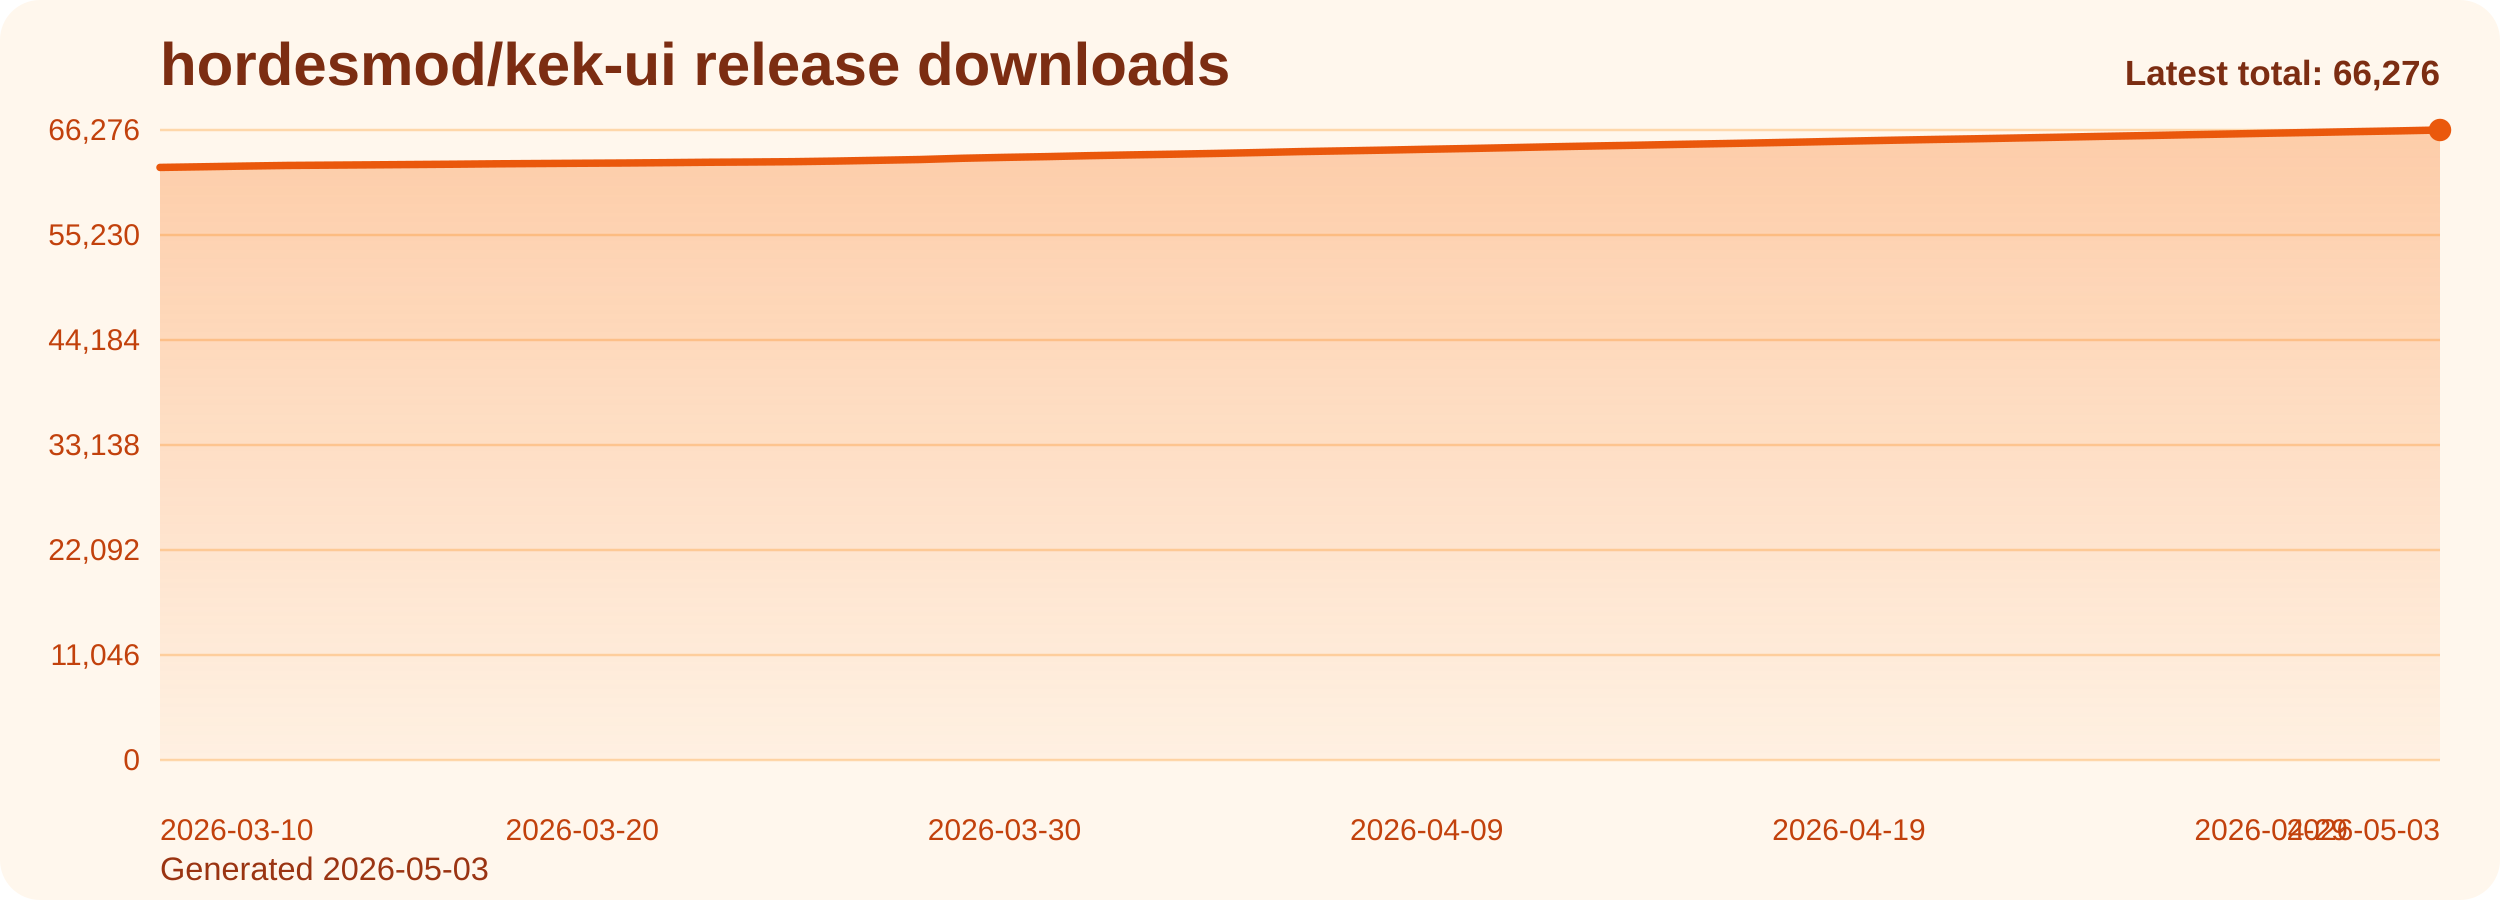
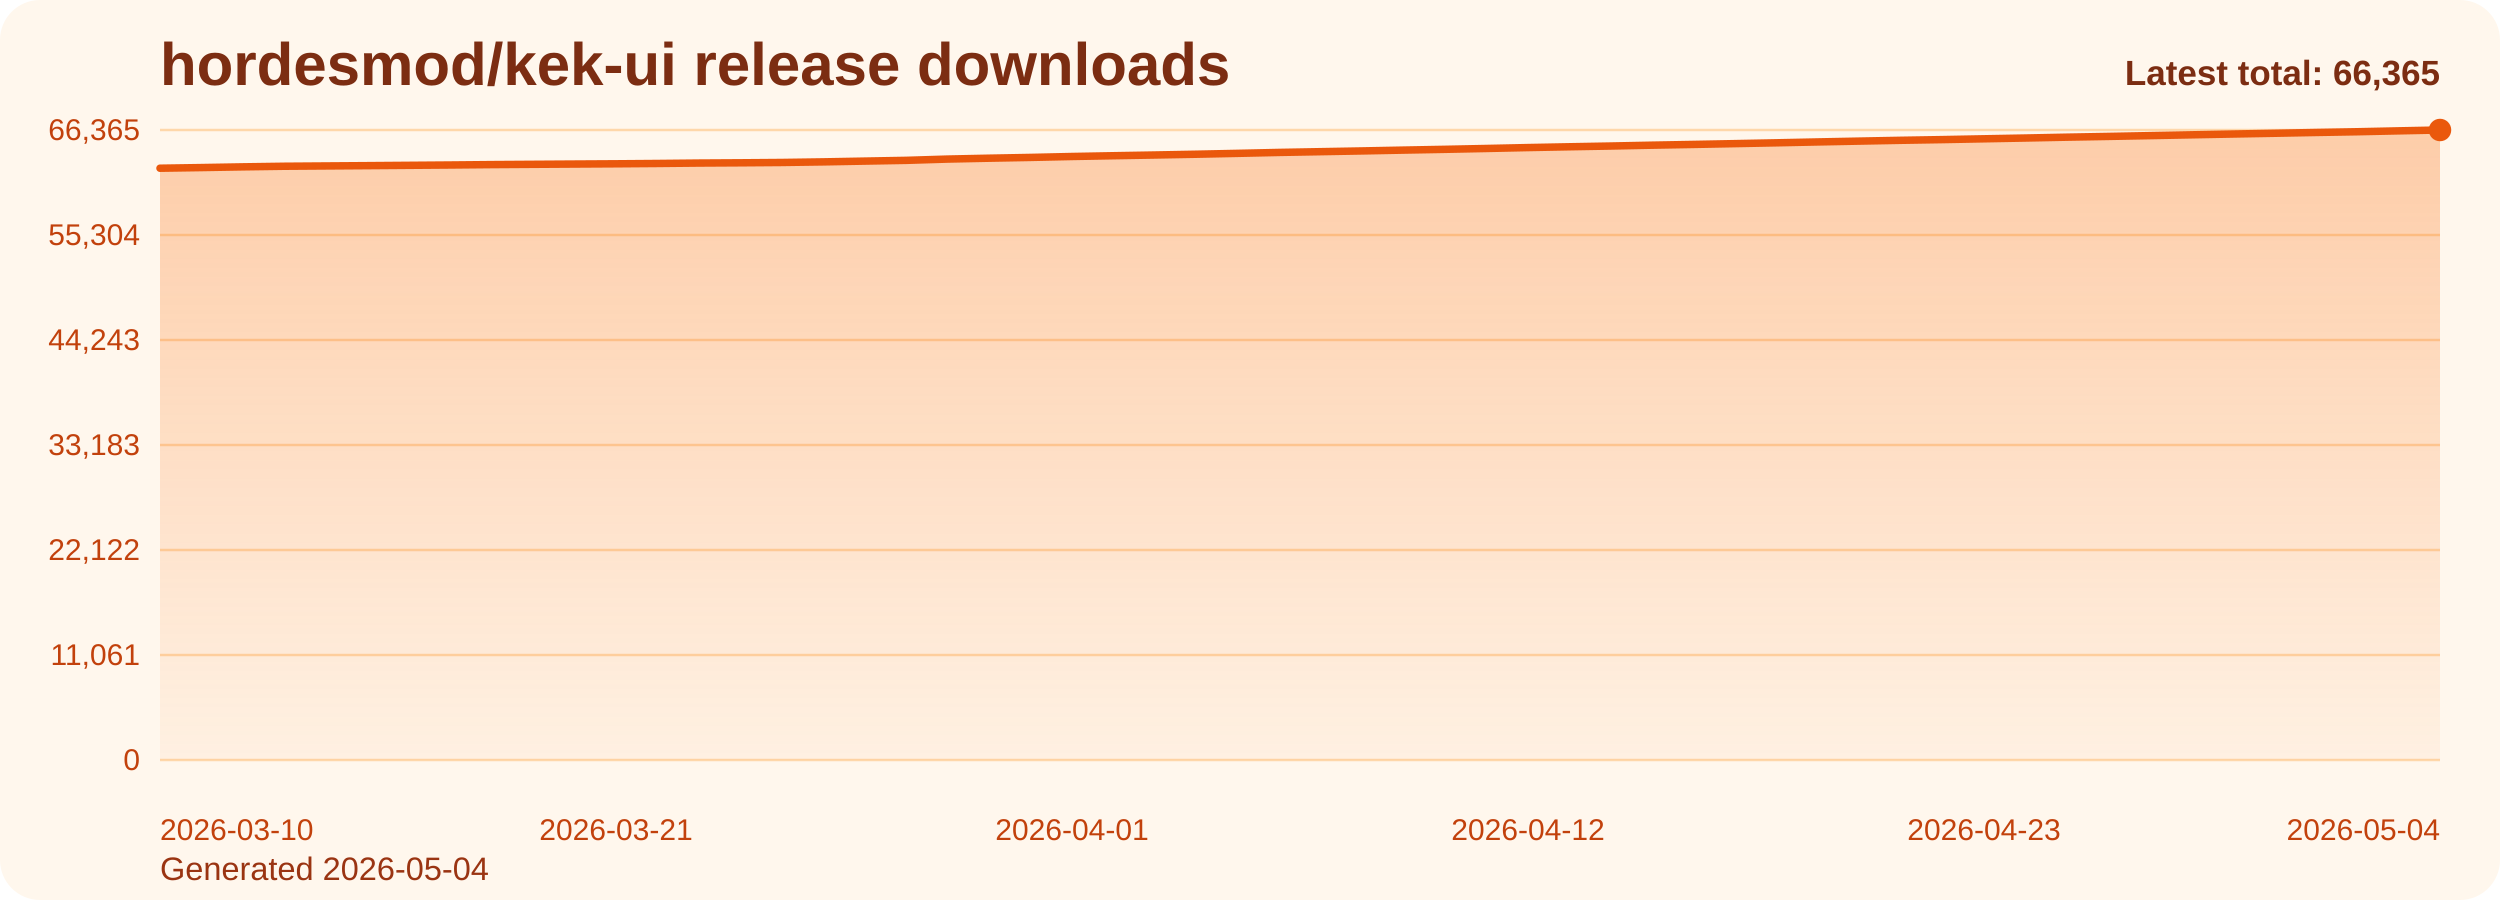
<svg xmlns="http://www.w3.org/2000/svg" viewBox="0 0 1000 360" role="img" aria-label="hordesmod/kek-ui release downloads chart">
  <defs>
    <linearGradient id="fill-total-trend-orange" x1="0" y1="0" x2="0" y2="1">
      <stop offset="0%" stop-color="#f97316" stop-opacity="0.32" />
      <stop offset="100%" stop-color="#f97316" stop-opacity="0.05" />
    </linearGradient>
    <style>
      .bg { fill: #fff7ed; }
      .title { font: 700 24px Arial, sans-serif; fill: #7c2d12; }
      .sub { font: 400 13px Arial, sans-serif; fill: #9a3412; }
      .grid { stroke: #fed7aa; stroke-width: 1; }
      .axis { font: 400 12px Arial, sans-serif; fill: #c2410c; }
      .line { fill: none; stroke: #ea580c; stroke-width: 3; stroke-linecap: round; stroke-linejoin: round; }
      .dot { fill: #ea580c; }
      .value { font: 600 11px Arial, sans-serif; fill: #9a3412; }
      .latest { font: 700 14px Arial, sans-serif; fill: #7c2d12; }
    </style>
  </defs>
  <rect class="bg" x="0" y="0" width="1000" height="360" rx="16" />
  <text class="title" x="64" y="34">hordesmod/kek-ui release downloads</text>
-   <text class="sub" x="64" y="352">Generated 2026-05-03</text>
+   <text class="sub" x="64" y="352">Generated 2026-05-04</text>
  <line x1="64" y1="52.00" x2="976" y2="52.00" class="grid" />
-   <text x="56" y="56.00" text-anchor="end" class="axis">66,276</text>
+   <text x="56" y="56.00" text-anchor="end" class="axis">66,365</text>
  <line x1="64" y1="94.00" x2="976" y2="94.00" class="grid" />
-   <text x="56" y="98.00" text-anchor="end" class="axis">55,230</text>
+   <text x="56" y="98.00" text-anchor="end" class="axis">55,304</text>
  <line x1="64" y1="136.00" x2="976" y2="136.00" class="grid" />
-   <text x="56" y="140.00" text-anchor="end" class="axis">44,184</text>
+   <text x="56" y="140.00" text-anchor="end" class="axis">44,243</text>
  <line x1="64" y1="178.00" x2="976" y2="178.00" class="grid" />
-   <text x="56" y="182.00" text-anchor="end" class="axis">33,138</text>
+   <text x="56" y="182.00" text-anchor="end" class="axis">33,183</text>
  <line x1="64" y1="220.00" x2="976" y2="220.00" class="grid" />
-   <text x="56" y="224.00" text-anchor="end" class="axis">22,092</text>
+   <text x="56" y="224.00" text-anchor="end" class="axis">22,122</text>
  <line x1="64" y1="262.00" x2="976" y2="262.00" class="grid" />
-   <text x="56" y="266.00" text-anchor="end" class="axis">11,046</text>
+   <text x="56" y="266.00" text-anchor="end" class="axis">11,061</text>
  <line x1="64" y1="304.00" x2="976" y2="304.00" class="grid" />
  <text x="56" y="308.00" text-anchor="end" class="axis">0</text>
-   <path d="M 64.00 304 L 64.00 66.97 L 80.89 66.71 L 97.78 66.43 L 114.67 66.18 L 131.56 66.06 L 148.44 65.94 L 165.33 65.81 L 182.22 65.68 L 199.11 65.52 L 216.00 65.41 L 232.89 65.30 L 249.78 65.20 L 266.67 65.06 L 283.56 64.90 L 300.44 64.80 L 317.33 64.67 L 334.22 64.43 L 351.11 64.12 L 368.00 63.81 L 384.89 63.31 L 401.78 62.95 L 418.67 62.65 L 435.56 62.27 L 452.44 61.96 L 469.33 61.68 L 486.22 61.37 L 503.11 61.02 L 520.00 60.64 L 536.89 60.35 L 553.78 60.05 L 570.67 59.71 L 587.56 59.40 L 604.44 59.06 L 621.33 58.70 L 638.22 58.38 L 655.11 58.08 L 672.00 57.74 L 688.89 57.44 L 705.78 57.12 L 722.67 56.79 L 739.56 56.44 L 756.44 56.10 L 773.33 55.79 L 790.22 55.51 L 807.11 55.19 L 824.00 54.88 L 840.89 54.54 L 857.78 54.24 L 874.67 53.91 L 891.56 53.60 L 908.44 53.27 L 925.33 52.97 L 942.22 52.65 L 959.11 52.36 L 976.00 52.00 L 976.00 304 Z" fill="url(#fill-total-trend-orange)" />
-   <polyline class="line" points="64.00,66.97 80.89,66.71 97.78,66.43 114.67,66.18 131.56,66.06 148.44,65.94 165.33,65.81 182.22,65.68 199.11,65.52 216.00,65.41 232.89,65.30 249.78,65.20 266.67,65.06 283.56,64.90 300.44,64.80 317.33,64.67 334.22,64.43 351.11,64.12 368.00,63.81 384.89,63.31 401.78,62.95 418.67,62.65 435.56,62.27 452.44,61.96 469.33,61.68 486.22,61.37 503.11,61.02 520.00,60.64 536.89,60.35 553.78,60.05 570.67,59.71 587.56,59.40 604.44,59.06 621.33,58.70 638.22,58.38 655.11,58.08 672.00,57.74 688.89,57.44 705.78,57.12 722.67,56.79 739.56,56.44 756.44,56.10 773.33,55.79 790.22,55.51 807.11,55.19 824.00,54.88 840.89,54.54 857.78,54.24 874.67,53.91 891.56,53.60 908.44,53.27 925.33,52.97 942.22,52.65 959.11,52.36 976.00,52.00" />
+   <path d="M 64.00 304 L 64.00 67.29 L 80.58 67.03 L 97.16 66.74 L 113.75 66.50 L 130.33 66.38 L 146.91 66.26 L 163.49 66.13 L 180.07 66.00 L 196.65 65.84 L 213.24 65.73 L 229.82 65.62 L 246.40 65.52 L 262.98 65.39 L 279.56 65.22 L 296.15 65.12 L 312.73 64.99 L 329.31 64.75 L 345.89 64.44 L 362.47 64.14 L 379.05 63.63 L 395.64 63.28 L 412.22 62.97 L 428.80 62.60 L 445.38 62.29 L 461.96 62.00 L 478.55 61.69 L 495.13 61.34 L 511.71 60.97 L 528.29 60.67 L 544.87 60.37 L 561.45 60.04 L 578.04 59.73 L 594.62 59.39 L 611.20 59.03 L 627.78 58.71 L 644.36 58.41 L 660.95 58.07 L 677.53 57.77 L 694.11 57.45 L 710.69 57.12 L 727.27 56.77 L 743.85 56.44 L 760.44 56.12 L 777.02 55.84 L 793.60 55.52 L 810.18 55.21 L 826.76 54.87 L 843.35 54.57 L 859.93 54.25 L 876.51 53.93 L 893.09 53.61 L 909.67 53.31 L 926.25 52.99 L 942.84 52.70 L 959.42 52.34 L 976.00 52.00 L 976.00 304 Z" fill="url(#fill-total-trend-orange)" />
+   <polyline class="line" points="64.00,67.29 80.58,67.03 97.16,66.74 113.75,66.50 130.33,66.38 146.91,66.26 163.49,66.13 180.07,66.00 196.65,65.84 213.24,65.73 229.82,65.62 246.40,65.52 262.98,65.39 279.56,65.22 296.15,65.12 312.73,64.99 329.31,64.75 345.89,64.44 362.47,64.14 379.05,63.63 395.64,63.28 412.22,62.97 428.80,62.60 445.38,62.29 461.96,62.00 478.55,61.69 495.13,61.34 511.71,60.97 528.29,60.67 544.87,60.37 561.45,60.04 578.04,59.73 594.62,59.39 611.20,59.03 627.78,58.71 644.36,58.41 660.95,58.07 677.53,57.77 694.11,57.45 710.69,57.12 727.27,56.77 743.85,56.44 760.44,56.12 777.02,55.84 793.60,55.52 810.18,55.21 826.76,54.87 843.35,54.57 859.93,54.25 876.51,53.93 893.09,53.61 909.67,53.31 926.25,52.99 942.84,52.70 959.42,52.34 976.00,52.00" />
  <circle class="dot" cx="976.00" cy="52.00" r="4.5" />
  <text class="axis" x="64.00" y="336" text-anchor="start">2026-03-10</text>
-   <text class="axis" x="232.89" y="336" text-anchor="middle">2026-03-20</text>
-   <text class="axis" x="401.78" y="336" text-anchor="middle">2026-03-30</text>
-   <text class="axis" x="570.67" y="336" text-anchor="middle">2026-04-09</text>
-   <text class="axis" x="739.56" y="336" text-anchor="middle">2026-04-19</text>
-   <text class="axis" x="908.44" y="336" text-anchor="middle">2026-04-29</text>
-   <text class="axis" x="976.00" y="336" text-anchor="end">2026-05-03</text>
-   <text class="latest" x="976" y="34" text-anchor="end">Latest total: 66,276</text>
+   <text class="axis" x="246.40" y="336" text-anchor="middle">2026-03-21</text>
+   <text class="axis" x="428.80" y="336" text-anchor="middle">2026-04-01</text>
+   <text class="axis" x="611.20" y="336" text-anchor="middle">2026-04-12</text>
+   <text class="axis" x="793.60" y="336" text-anchor="middle">2026-04-23</text>
+   <text class="axis" x="976.00" y="336" text-anchor="end">2026-05-04</text>
+   <text class="latest" x="976" y="34" text-anchor="end">Latest total: 66,365</text>
</svg>
